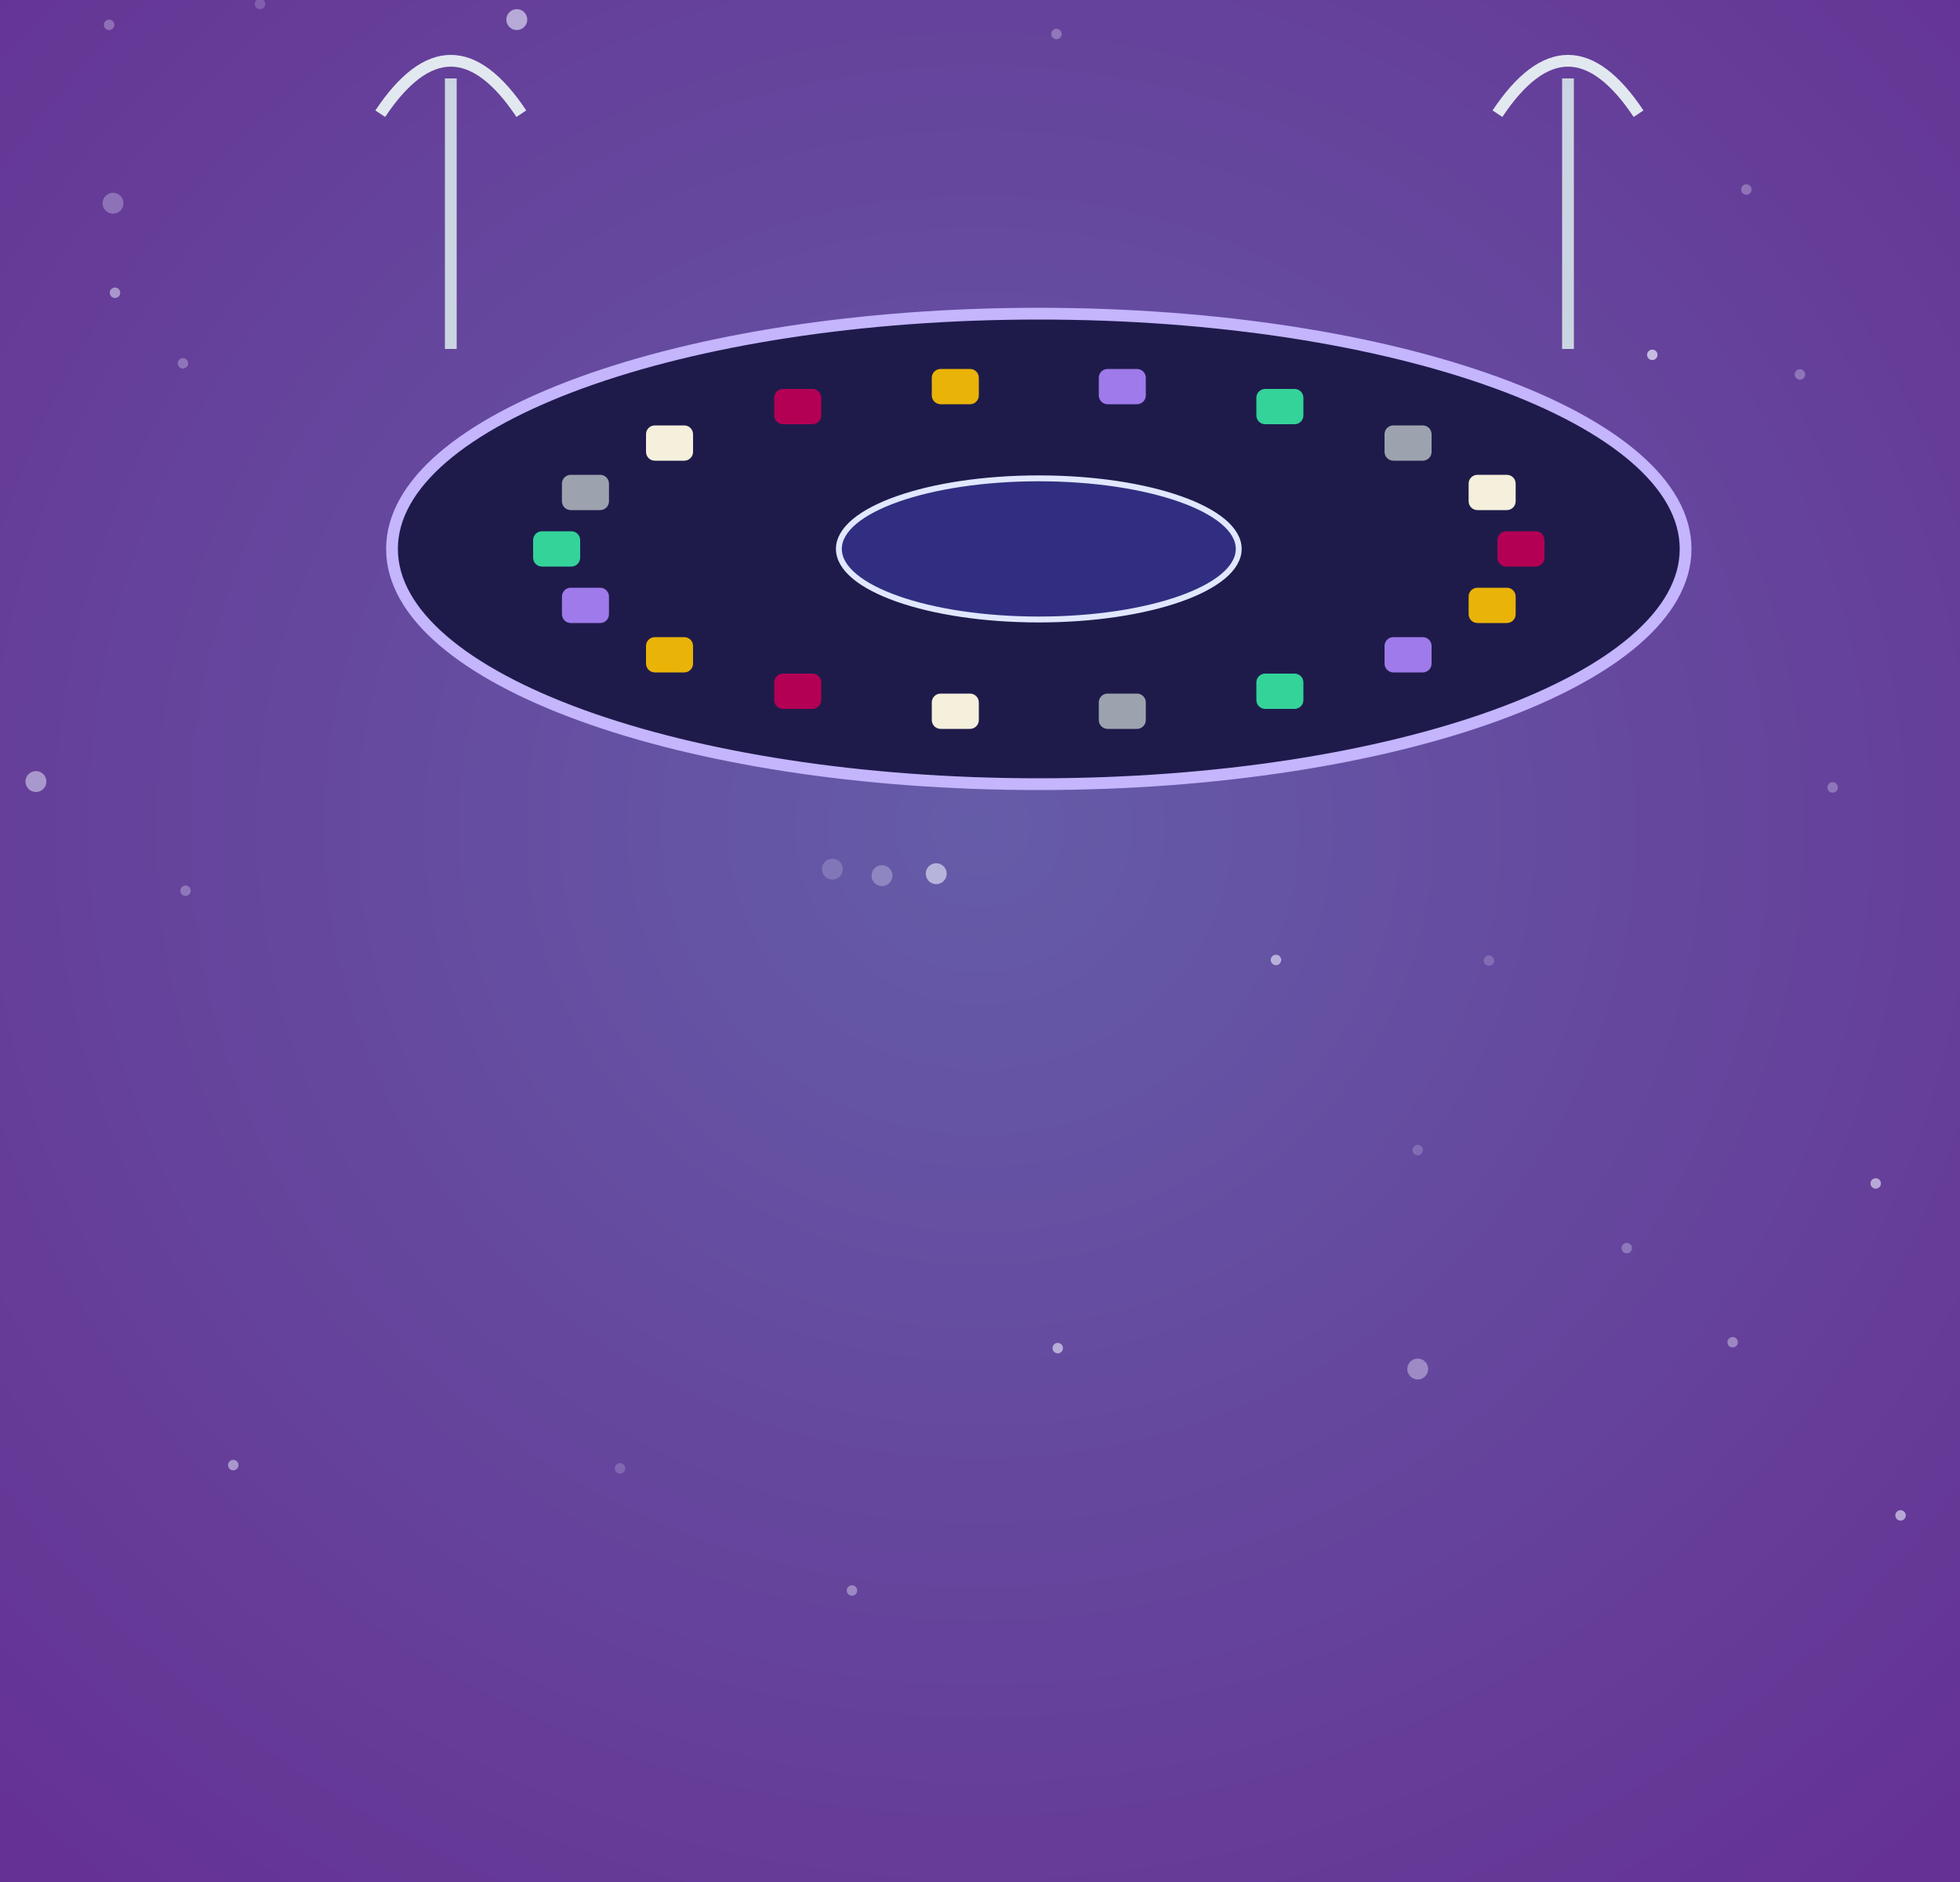
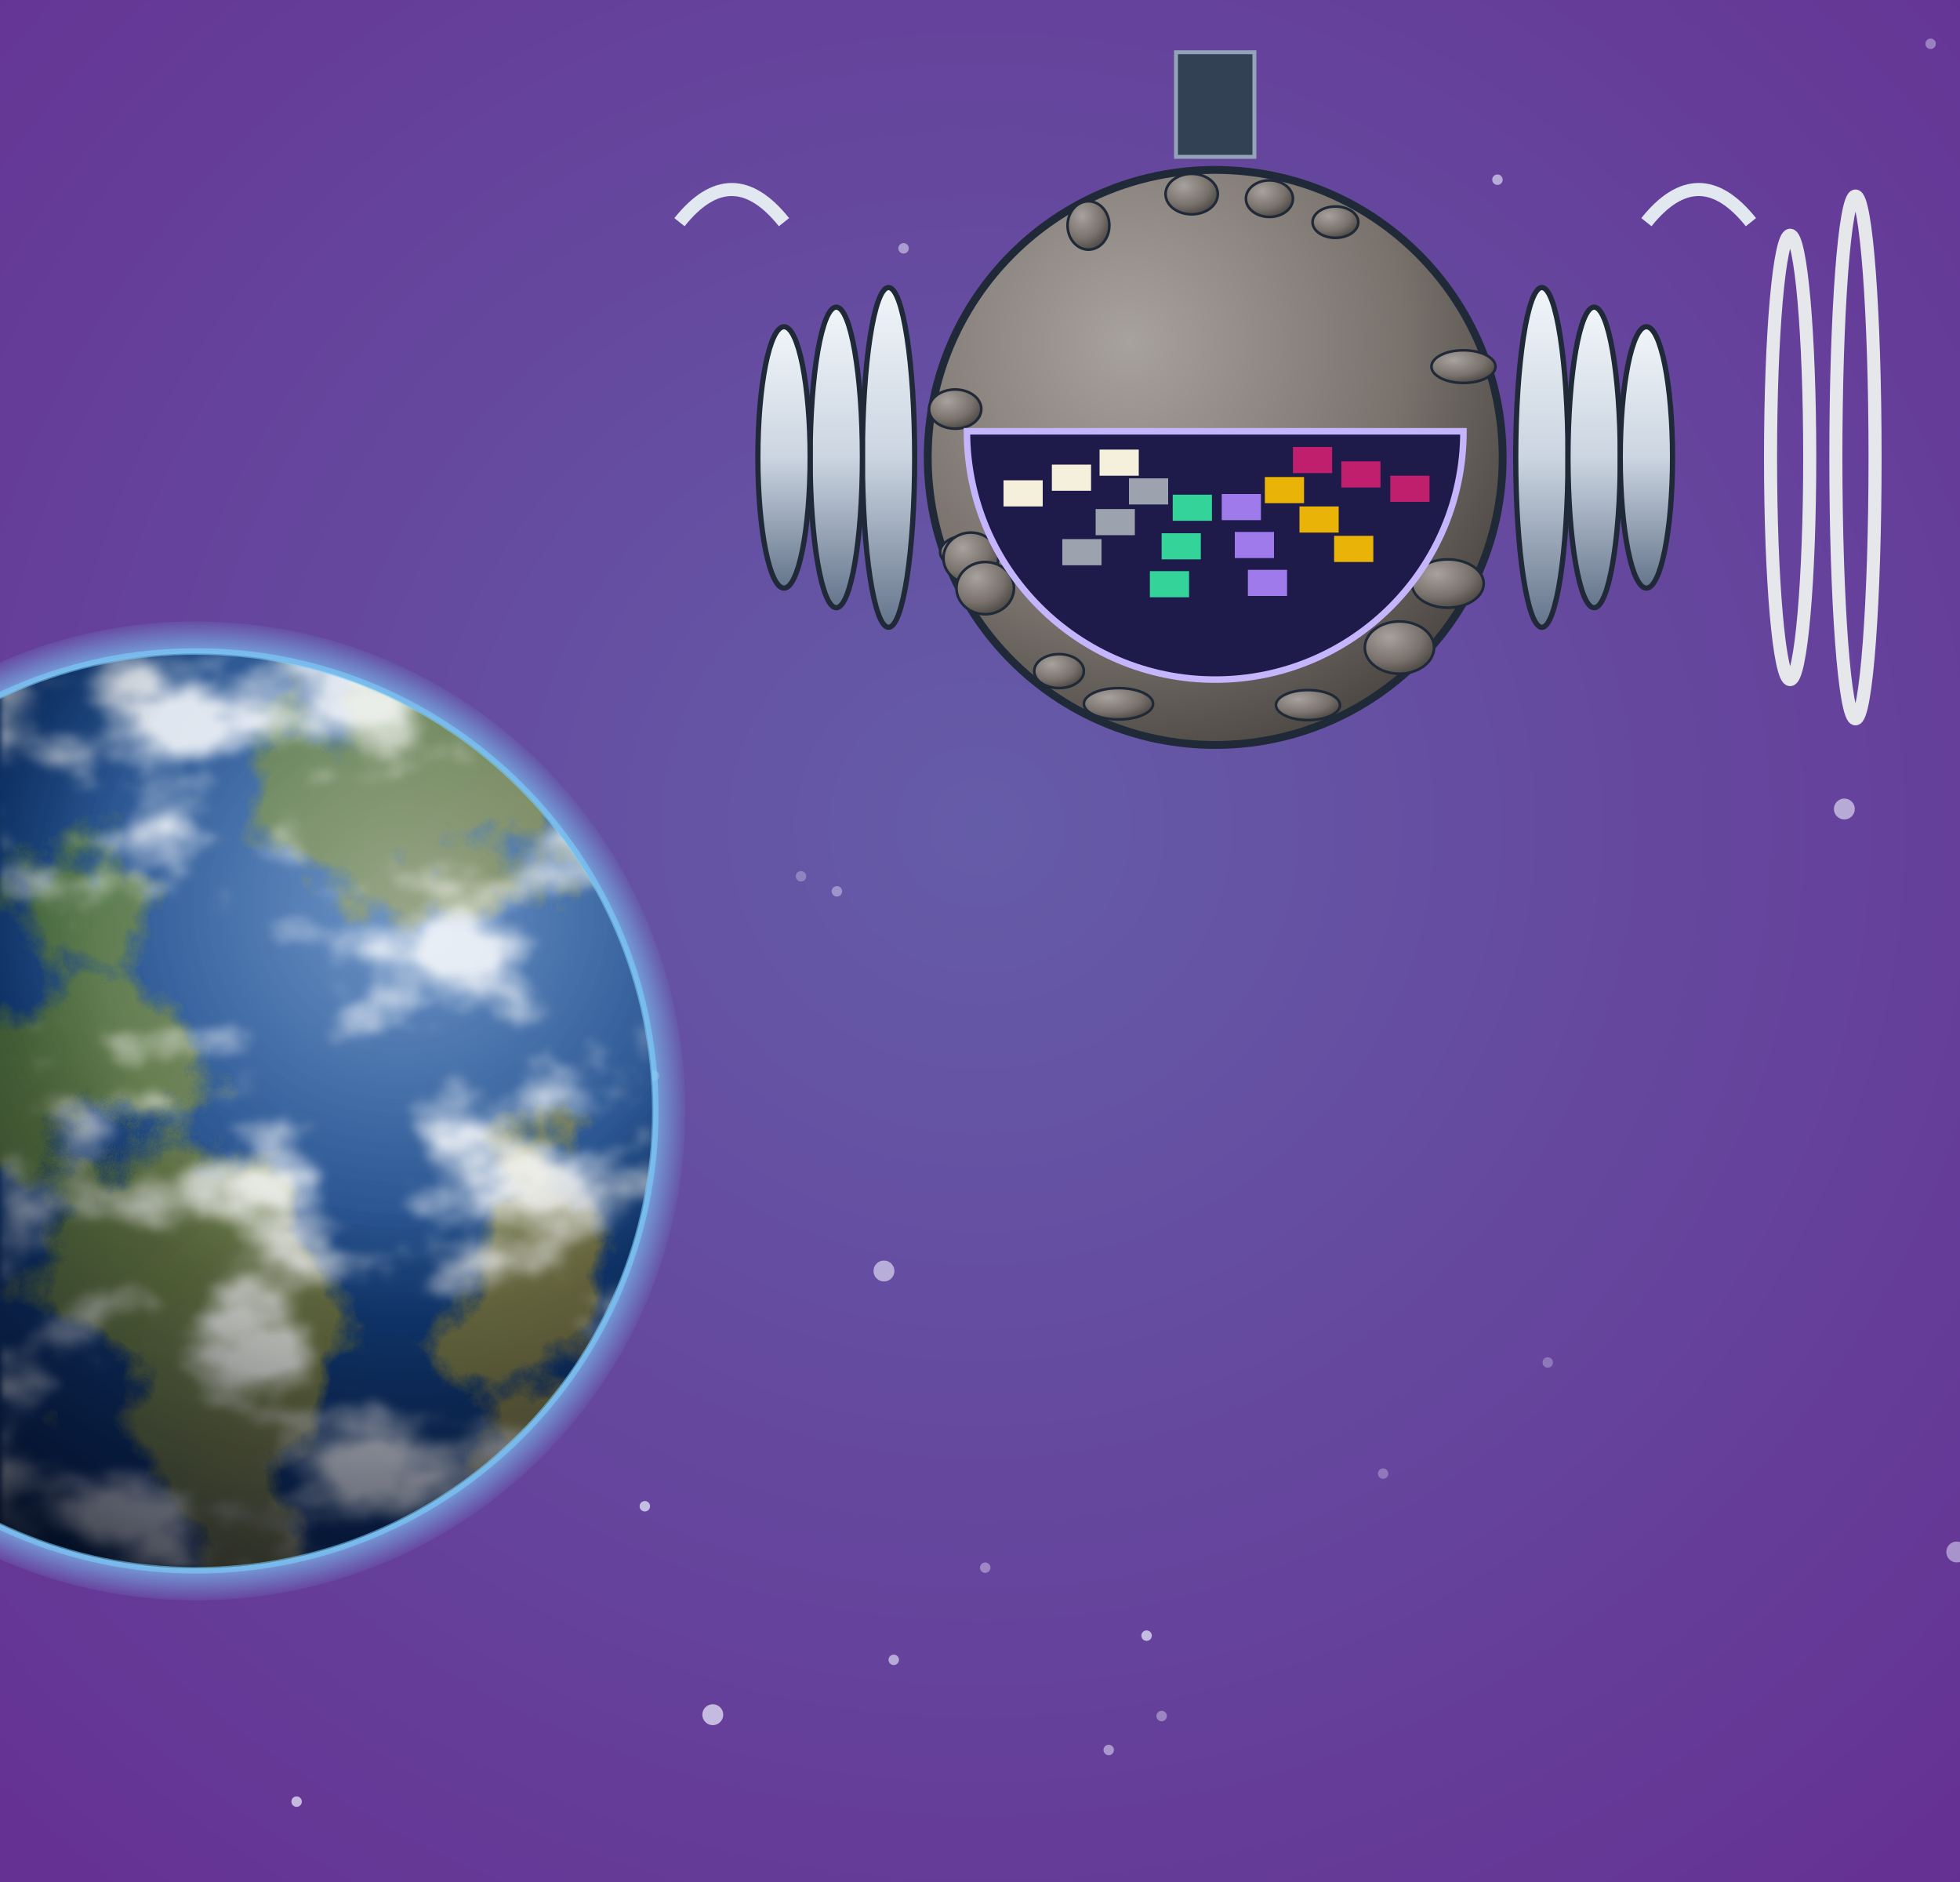
<svg xmlns="http://www.w3.org/2000/svg" viewBox="0 0 300 288" width="300" height="288">
  <defs>
    <filter id="glow" x="-50%" y="-50%" width="200%" height="200%">
      <feGaussianBlur stdDeviation="4" result="b" />
      <feMerge>
        <feMergeNode in="b" />
        <feMergeNode in="SourceGraphic" />
      </feMerge>
    </filter>
    <filter id="soft" x="-50%" y="-50%" width="200%" height="200%">
      <feGaussianBlur stdDeviation="9" />
    </filter>
    <radialGradient id="pw" cx="50%" cy="44%" r="80%">
      <stop offset="0%" stop-color="#655ca8" />
      <stop offset="100%" stop-color="#652d91" />
    </radialGradient>
    <radialGradient id="shd" cx="35%" cy="30%" r="80%">
      <stop offset="0" stop-color="#a8a29e" stop-opacity="1" />
      <stop offset="0.6" stop-color="#78716c" stop-opacity="1" />
      <stop offset="1" stop-color="#44403c" stop-opacity="1" />
    </radialGradient>
    <linearGradient id="hul" x1="0" y1="0" x2="0" y2="1">
      <stop offset="0" stop-color="#f1f5f9" stop-opacity="1" />
      <stop offset="0.5" stop-color="#cbd5e1" stop-opacity="1" />
      <stop offset="1" stop-color="#64748b" stop-opacity="1" />
    </linearGradient>
    <linearGradient id="shHull" x1="0" y1="0" x2="1" y2="0">
      <stop offset="0" stop-color="#e3e7ee" stop-opacity="1" />
      <stop offset="0.45" stop-color="#9aa3b2" stop-opacity="1" />
      <stop offset="1" stop-color="#3b424f" stop-opacity="1" />
    </linearGradient>
    <radialGradient id="shTank" cx="35%" cy="35%" r="70%">
      <stop offset="0" stop-color="#f4f6fa" stop-opacity="1" />
      <stop offset="0.55" stop-color="#a7b0be" stop-opacity="1" />
      <stop offset="1" stop-color="#4b5260" stop-opacity="1" />
    </radialGradient>
    <linearGradient id="shRad" x1="0" y1="0" x2="0" y2="1">
      <stop offset="0" stop-color="#3a4252" stop-opacity="1" />
      <stop offset="1" stop-color="#262c38" stop-opacity="1" />
    </linearGradient>
    <linearGradient id="shPv" x1="0" y1="0" x2="0" y2="1">
      <stop offset="0" stop-color="#1e3a8a" stop-opacity="1" />
      <stop offset="1" stop-color="#172554" stop-opacity="1" />
    </linearGradient>
  </defs>
  <rect width="300" height="288" fill="url(#pw)" />
-   <circle cx="5.5" cy="119.6" r="1.6" fill="#eef0ff" opacity="0.5" />
-   <circle cx="16.7" cy="3.8" r="0.8" fill="#eef0ff" opacity="0.3" />
-   <circle cx="267.3" cy="29" r="0.8" fill="#eef0ff" opacity="0.3" />
-   <circle cx="287.1" cy="181.1" r="0.8" fill="#eef0ff" opacity="0.6" />
-   <circle cx="227.9" cy="147" r="0.8" fill="#eef0ff" opacity="0.2" />
-   <circle cx="130.4" cy="243.4" r="0.8" fill="#eef0ff" opacity="0.4" />
-   <circle cx="290.9" cy="231.9" r="0.8" fill="#eef0ff" opacity="0.6" />
-   <circle cx="28" cy="55.6" r="0.8" fill="#eef0ff" opacity="0.3" />
-   <circle cx="249" cy="191" r="0.8" fill="#eef0ff" opacity="0.3" />
-   <circle cx="217" cy="176" r="0.8" fill="#eef0ff" opacity="0.2" />
-   <circle cx="217" cy="209.5" r="1.6" fill="#eef0ff" opacity="0.4" />
-   <circle cx="223.2" cy="64" r="0.8" fill="#eef0ff" opacity="0.3" />
-   <circle cx="265.2" cy="205.4" r="0.8" fill="#eef0ff" opacity="0.4" />
-   <circle cx="94.9" cy="224.7" r="0.8" fill="#eef0ff" opacity="0.2" />
-   <circle cx="252.9" cy="54.3" r="0.8" fill="#eef0ff" opacity="0.7" />
-   <circle cx="35.7" cy="224.2" r="0.8" fill="#eef0ff" opacity="0.5" />
-   <circle cx="161.7" cy="5.2" r="0.8" fill="#eef0ff" opacity="0.3" />
-   <circle cx="238.2" cy="66" r="0.8" fill="#eef0ff" opacity="0.3" />
-   <circle cx="28.4" cy="136.3" r="0.8" fill="#eef0ff" opacity="0.3" />
-   <circle cx="17.3" cy="31.1" r="1.6" fill="#eef0ff" opacity="0.3" />
-   <circle cx="79.1" cy="3" r="1.6" fill="#eef0ff" opacity="0.6" />
-   <circle cx="143.3" cy="133.7" r="1.6" fill="#eef0ff" opacity="0.6" />
-   <circle cx="161.9" cy="206.3" r="0.8" fill="#eef0ff" opacity="0.6" />
-   <circle cx="275.5" cy="57.3" r="0.8" fill="#eef0ff" opacity="0.3" />
-   <circle cx="280.5" cy="120.5" r="0.8" fill="#eef0ff" opacity="0.3" />
-   <circle cx="195.3" cy="146.9" r="0.8" fill="#eef0ff" opacity="0.6" />
-   <circle cx="127.4" cy="133" r="1.6" fill="#eef0ff" opacity="0.2" />
-   <circle cx="39.8" cy="0.6" r="0.8" fill="#eef0ff" opacity="0.2" />
-   <circle cx="17.6" cy="44.8" r="0.8" fill="#eef0ff" opacity="0.5" />
-   <circle cx="135" cy="134" r="1.6" fill="#eef0ff" opacity="0.3" />
-   <g transform="translate(15 -105) scale(0.9)">
-     <ellipse cx="160" cy="210" rx="110" ry="40" fill="#1e1b4b" stroke="#c4b5fd" stroke-width="2" />
-     <ellipse cx="160" cy="210" rx="34" ry="12" fill="#312e81" stroke="#e0e7ff" />
-     <rect x="238" y="207" width="8" height="6" rx="1.5" fill="#b40054" />
-     <rect x="233.1" y="216.6" width="8" height="6" rx="1.5" fill="#eab308" />
-     <rect x="218.8" y="225" width="8" height="6" rx="1.5" fill="#9f7aea" />
-     <rect x="197" y="231.2" width="8" height="6" rx="1.5" fill="#34d399" />
-     <rect x="170.2" y="234.6" width="8" height="6" rx="1.5" fill="#9ca3af" />
-     <rect x="141.8" y="234.6" width="8" height="6" rx="1.5" fill="#f5f0dc" />
-     <rect x="115" y="231.2" width="8" height="6" rx="1.5" fill="#b40054" />
-     <rect x="93.2" y="225" width="8" height="6" rx="1.5" fill="#eab308" />
-     <rect x="78.9" y="216.6" width="8" height="6" rx="1.5" fill="#9f7aea" />
-     <rect x="74" y="207" width="8" height="6" rx="1.5" fill="#34d399" />
-     <rect x="78.9" y="197.4" width="8" height="6" rx="1.5" fill="#9ca3af" />
-     <rect x="93.2" y="189" width="8" height="6" rx="1.5" fill="#f5f0dc" />
-     <rect x="115" y="182.8" width="8" height="6" rx="1.5" fill="#b40054" />
-     <rect x="141.8" y="179.4" width="8" height="6" rx="1.5" fill="#eab308" />
-     <rect x="170.2" y="179.4" width="8" height="6" rx="1.5" fill="#9f7aea" />
-     <rect x="197" y="182.8" width="8" height="6" rx="1.5" fill="#34d399" />
-     <rect x="218.8" y="189" width="8" height="6" rx="1.5" fill="#9ca3af" />
-     <rect x="233.1" y="197.4" width="8" height="6" rx="1.5" fill="#f5f0dc" />
-     <line x1="60" y1="176" x2="60" y2="130" stroke="#cbd5e1" stroke-width="2" />
-     <path d="M48,136 Q60,118 72,136" fill="none" stroke="#e2e8f0" stroke-width="2" />
-     <line x1="250" y1="176" x2="250" y2="130" stroke="#cbd5e1" stroke-width="2" />
-     <path d="M238,136 Q250,118 262,136" fill="none" stroke="#e2e8f0" stroke-width="2" />
+   <circle cx="19.5" cy="210.7" r="0.8" fill="#eef0ff" opacity="0.4" />
+   <circle cx="171" cy="55.5" r="0.8" fill="#eef0ff" opacity="0.6" />
+   <circle cx="36.2" cy="197.8" r="1.6" fill="#eef0ff" opacity="0.2" />
+   <circle cx="100.1" cy="164.6" r="0.8" fill="#eef0ff" opacity="0.3" />
+   <circle cx="236.9" cy="208.5" r="0.8" fill="#eef0ff" opacity="0.3" />
+   <circle cx="76.1" cy="123.2" r="1.6" fill="#eef0ff" opacity="0.4" />
+   <circle cx="169.7" cy="267.8" r="0.8" fill="#eef0ff" opacity="0.5" />
+   <circle cx="58.3" cy="190.8" r="1.6" fill="#eef0ff" opacity="0.3" />
+   <circle cx="138.3" cy="38" r="0.8" fill="#eef0ff" opacity="0.5" />
+   <circle cx="128.1" cy="136.4" r="0.8" fill="#eef0ff" opacity="0.4" />
+   <circle cx="135.3" cy="194.5" r="1.6" fill="#eef0ff" opacity="0.6" />
+   <circle cx="122.6" cy="134.1" r="0.8" fill="#eef0ff" opacity="0.3" />
+   <circle cx="175.5" cy="250.3" r="0.8" fill="#eef0ff" opacity="0.7" />
+   <circle cx="67.8" cy="123.5" r="0.8" fill="#eef0ff" opacity="0.6" />
+   <circle cx="229.2" cy="27.5" r="0.8" fill="#eef0ff" opacity="0.6" />
+   <circle cx="211.7" cy="225.5" r="0.8" fill="#eef0ff" opacity="0.3" />
+   <circle cx="55.8" cy="169.8" r="1.6" fill="#eef0ff" opacity="0.4" />
+   <circle cx="58" cy="198.3" r="0.8" fill="#eef0ff" opacity="0.3" />
+   <circle cx="136.8" cy="254" r="0.8" fill="#eef0ff" opacity="0.6" />
+   <circle cx="299.5" cy="237.5" r="1.6" fill="#eef0ff" opacity="0.5" />
+   <circle cx="109.1" cy="262.4" r="1.6" fill="#eef0ff" opacity="0.7" />
+   <circle cx="150.8" cy="239.9" r="0.8" fill="#eef0ff" opacity="0.4" />
+   <circle cx="98.7" cy="230.5" r="0.8" fill="#eef0ff" opacity="0.7" />
+   <circle cx="282.3" cy="123.8" r="1.6" fill="#eef0ff" opacity="0.6" />
+   <circle cx="153.7" cy="87.1" r="0.8" fill="#eef0ff" opacity="0.5" />
+   <circle cx="253.4" cy="52.8" r="0.8" fill="#eef0ff" opacity="0.3" />
+   <circle cx="177.8" cy="262.6" r="0.8" fill="#eef0ff" opacity="0.4" />
+   <circle cx="45.4" cy="275.7" r="0.8" fill="#eef0ff" opacity="0.7" />
+   <circle cx="63.7" cy="184.4" r="0.8" fill="#eef0ff" opacity="0.7" />
+   <circle cx="295.5" cy="6.7" r="0.8" fill="#eef0ff" opacity="0.4" />
+   <defs>
+     <clipPath id="ssc">
+       <circle cx="30" cy="170" r="70" />
+     </clipPath>
+     <radialGradient id="sss" cx="72.4%" cy="27.6%" r="75%">
+       <stop offset="0" stop-color="#1e5aa8" />
+       <stop offset="1" stop-color="#0b2a5c" />
+     </radialGradient>
+     <filter id="ssl" x="0" y="0" width="100%" height="100%">
+       <feTurbulence type="fractalNoise" baseFrequency="0.021" numOctaves="7" seed="33" />
+       <feColorMatrix type="matrix" values="0 0 0 0 0  0 0 0 0 0  0 0 0 0 0  14 0 0 0 -7.3" />
+       <feComposite in="SourceGraphic" operator="in" />
+     </filter>
+     <filter id="ssk" x="0" y="0" width="100%" height="100%">
+       <feTurbulence type="fractalNoise" baseFrequency="0.031 0.051" numOctaves="6" seed="40" />
+       <feColorMatrix type="matrix" values="0 0 0 0 1  0 0 0 0 1  0 0 0 0 1  5 0 0 0 -2.5" />
+       <feGaussianBlur stdDeviation="0.6" />
+     </filter>
+     <linearGradient id="sslg" x1="0" y1="0" x2="1" y2="1">
+       <stop offset="0" stop-color="#2f6b3a" />
+       <stop offset="1" stop-color="#8a7a4a" />
+     </linearGradient>
+     <radialGradient id="ssn" cx="72.4%" cy="27.6%" r="95%">
+       <stop offset="0.35" stop-color="#000" stop-opacity="0" />
+       <stop offset="0.72" stop-color="#020617" stop-opacity="0.55" />
+       <stop offset="1" stop-color="#000" stop-opacity="0.92" />
+     </radialGradient>
+     <radialGradient id="ssh" cx="72.4%" cy="27.6%" r="45%">
+       <stop offset="0" stop-color="#fff" stop-opacity="0.35" />
+       <stop offset="1" stop-color="#fff" stop-opacity="0" />
+     </radialGradient>
+     <radialGradient id="ssa" cx="50%" cy="50%" r="50%">
+       <stop offset="0.9" stop-color="#7dd3fc" stop-opacity="0.9" />
+       <stop offset="1" stop-color="#7dd3fc" stop-opacity="0" />
+     </radialGradient>
+   </defs>
+   <circle cx="30" cy="170" r="74.9" fill="url(#ssa)" />
+   <g clip-path="url(#ssc)">
+     <circle cx="30" cy="170" r="70" fill="url(#sss)" />
+     <rect x="-40" y="100" width="140" height="140" fill="url(#sslg)" filter="url(#ssl)" />
+     <rect x="-40" y="100" width="140" height="140" fill="#fff" filter="url(#ssk)" opacity="0.85" />
+     <circle cx="30" cy="170" r="70" fill="url(#ssh)" />
+     <circle cx="30" cy="170" r="70" fill="url(#ssn)" />
  </g>
+   <circle cx="30" cy="170" r="70.3" fill="none" stroke="#7dd3fc" stroke-width="1" stroke-opacity="0.55" />
+   <ellipse cx="136" cy="70" rx="4" ry="26" fill="url(#hul)" stroke="#1f2937" stroke-width="0.8" />
+   <ellipse cx="128" cy="70" rx="4" ry="23" fill="url(#hul)" stroke="#1f2937" stroke-width="0.8" />
+   <ellipse cx="120" cy="70" rx="4" ry="20" fill="url(#hul)" stroke="#1f2937" stroke-width="0.8" />
+   <ellipse cx="236" cy="70" rx="4" ry="26" fill="url(#hul)" stroke="#1f2937" stroke-width="0.8" />
+   <ellipse cx="244" cy="70" rx="4" ry="23" fill="url(#hul)" stroke="#1f2937" stroke-width="0.8" />
+   <ellipse cx="252" cy="70" rx="4" ry="20" fill="url(#hul)" stroke="#1f2937" stroke-width="0.8" />
+   <ellipse cx="274" cy="70" rx="3" ry="34" fill="none" stroke="#e5e7eb" stroke-width="2" />
+   <ellipse cx="284" cy="70" rx="3" ry="40" fill="none" stroke="#e5e7eb" stroke-width="2" />
+   <rect x="180" y="8" width="12" height="16" fill="#334155" stroke="#94a3b8" stroke-width="0.6" />
+   <circle cx="186" cy="70" r="44" fill="url(#shd)" stroke="#1f2937" stroke-width="1.2" />
+   <ellipse cx="171.2" cy="107.7" rx="5.3" ry="2.4" fill="url(#shd)" stroke="#1f2937" stroke-width="0.4" />
+   <ellipse cx="148.2" cy="84.5" rx="4.3" ry="2.6" fill="url(#shd)" stroke="#1f2937" stroke-width="0.4" />
+   <ellipse cx="214.2" cy="99.1" rx="5.3" ry="4" fill="url(#shd)" stroke="#1f2937" stroke-width="0.4" />
+   <ellipse cx="194.3" cy="30.4" rx="3.6" ry="2.8" fill="url(#shd)" stroke="#1f2937" stroke-width="0.4" />
+   <ellipse cx="204.4" cy="34" rx="3.5" ry="2.4" fill="url(#shd)" stroke="#1f2937" stroke-width="0.4" />
+   <ellipse cx="166.6" cy="34.5" rx="3.2" ry="3.7" fill="url(#shd)" stroke="#1f2937" stroke-width="0.4" />
+   <ellipse cx="182.4" cy="29.7" rx="4" ry="3.1" fill="url(#shd)" stroke="#1f2937" stroke-width="0.4" />
+   <ellipse cx="148.6" cy="85.4" rx="4.2" ry="3.9" fill="url(#shd)" stroke="#1f2937" stroke-width="0.4" />
+   <ellipse cx="200.2" cy="107.9" rx="4.9" ry="2.3" fill="url(#shd)" stroke="#1f2937" stroke-width="0.4" />
+   <ellipse cx="150.8" cy="90" rx="4.4" ry="4" fill="url(#shd)" stroke="#1f2937" stroke-width="0.4" />
+   <ellipse cx="146.2" cy="62.6" rx="4" ry="3" fill="url(#shd)" stroke="#1f2937" stroke-width="0.4" />
+   <ellipse cx="224" cy="56.1" rx="4.9" ry="2.5" fill="url(#shd)" stroke="#1f2937" stroke-width="0.4" />
+   <ellipse cx="221.6" cy="89.3" rx="5.5" ry="3.7" fill="url(#shd)" stroke="#1f2937" stroke-width="0.4" />
+   <ellipse cx="162.1" cy="102.7" rx="3.8" ry="2.6" fill="url(#shd)" stroke="#1f2937" stroke-width="0.4" />
+   <path d="M148,66 A38,38 0 0 0 224,66 Z" fill="#1e1b4b" stroke="#c4b5fd" />
+   <rect x="212.8" y="72.8" width="6" height="4" fill="#c01f6e" />
+   <rect x="204.2" y="82" width="6" height="4" fill="#eab308" />
+   <rect x="191" y="87.2" width="6" height="4" fill="#9f7aea" />
+   <rect x="176" y="87.4" width="6" height="4" fill="#34d399" />
+   <rect x="162.6" y="82.5" width="6" height="4" fill="#9ca3af" />
+   <rect x="153.6" y="73.5" width="6" height="4" fill="#f5f0dc" />
+   <rect x="205.3" y="70.6" width="6" height="4" fill="#c01f6e" />
+   <rect x="198.9" y="77.5" width="6" height="4" fill="#eab308" />
+   <rect x="189" y="81.4" width="6" height="4" fill="#9f7aea" />
+   <rect x="177.8" y="81.6" width="6" height="4" fill="#34d399" />
+   <rect x="167.7" y="77.9" width="6" height="4" fill="#9ca3af" />
+   <rect x="161" y="71.1" width="6" height="4" fill="#f5f0dc" />
+   <rect x="197.9" y="68.4" width="6" height="4" fill="#c01f6e" />
+   <rect x="193.6" y="73" width="6" height="4" fill="#eab308" />
+   <rect x="187" y="75.6" width="6" height="4" fill="#9f7aea" />
+   <rect x="179.5" y="75.7" width="6" height="4" fill="#34d399" />
+   <rect x="172.8" y="73.2" width="6" height="4" fill="#9ca3af" />
+   <rect x="168.3" y="68.8" width="6" height="4" fill="#f5f0dc" />
+   <path d="M104,34 Q112,24 120,34" fill="none" stroke="#e2e8f0" stroke-width="2" />
+   <path d="M252,34 Q260,24 268,34" fill="none" stroke="#e2e8f0" stroke-width="2" />
</svg>
